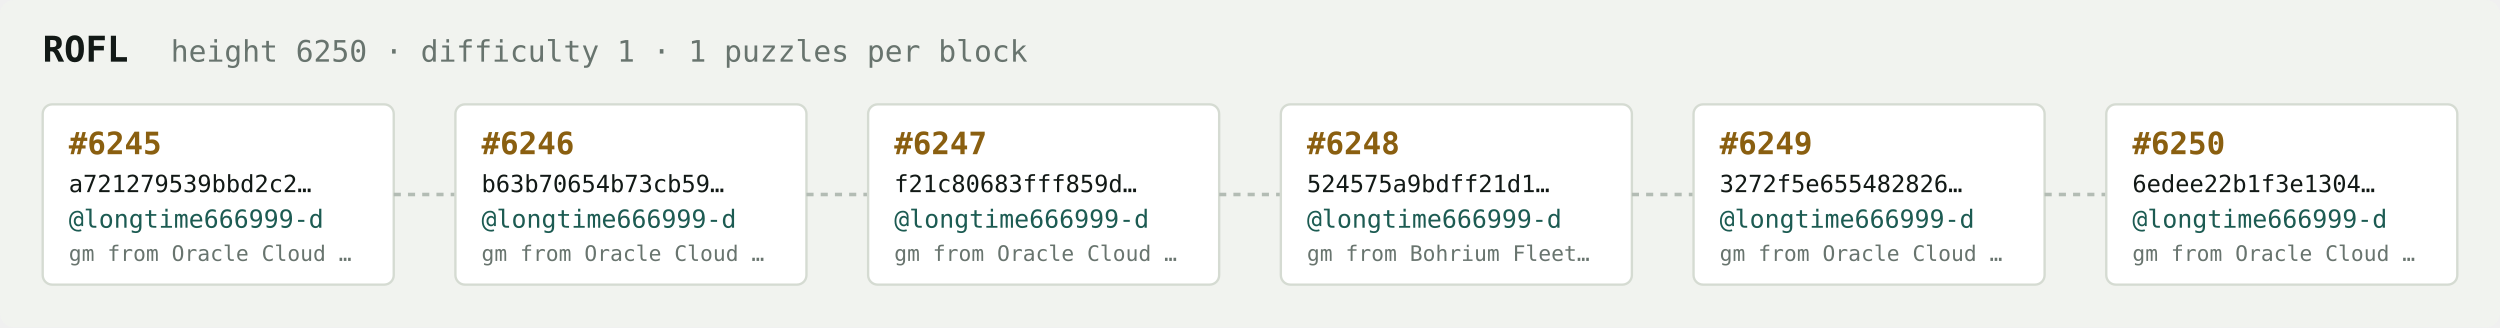
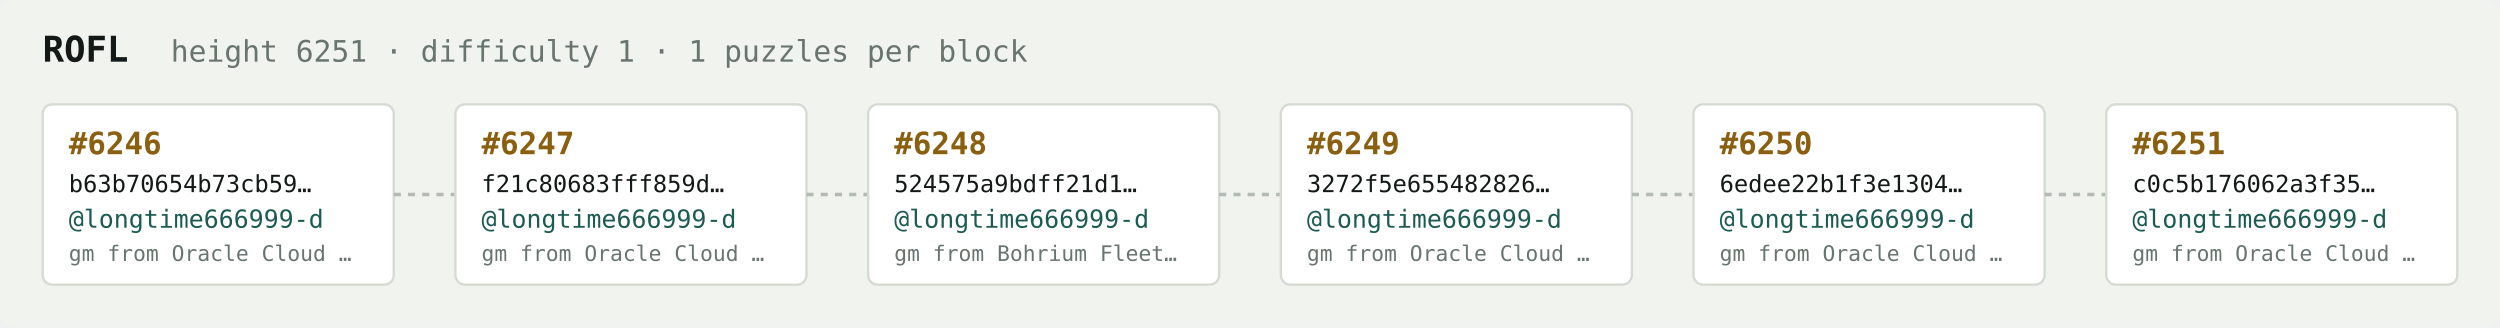
<svg xmlns="http://www.w3.org/2000/svg" width="1054" height="138" viewBox="0 0 1054 138" font-family="ui-monospace,SFMono-Regular,Menlo,monospace">
  <rect fill="#f1f3ef" width="1054" height="138" rx="6" />
  <text x="18" y="26" fill="#121916" font-size="15" font-weight="700">ROFL</text>
-   <text x="72" y="26" fill="#68746e" font-size="12.5">height 6250 · difficulty 1 · 1 puzzles per block</text>
+   <text x="72" y="26" fill="#68746e" font-size="12.5">height 6251 · difficulty 1 · 1 puzzles per block</text>
  <rect x="18" y="44" width="148" height="76" rx="4" fill="#ffffff" stroke="#d5dbd2" stroke-width="1" />
-   <text x="29" y="65" fill="#8a5f10" font-size="13" font-weight="700">#6245</text>
-   <text x="29" y="81" fill="#121916" font-size="10">a721279539bbd2c2…</text>
+   <text x="29" y="65" fill="#8a5f10" font-size="13" font-weight="700">#6246</text>
+   <text x="29" y="81" fill="#121916" font-size="10">b63b70654b73cb59…</text>
  <text x="29" y="96" fill="#1c5b52" font-size="10.5">@longtime666999-d</text>
  <text x="29" y="110" fill="#68746e" font-size="9">gm from Oracle Cloud …</text>
  <line x1="166" y1="82.0" x2="192" y2="82.0" stroke="#b3bcb4" stroke-width="1.5" stroke-dasharray="3 3" />
  <rect x="192" y="44" width="148" height="76" rx="4" fill="#ffffff" stroke="#d5dbd2" stroke-width="1" />
-   <text x="203" y="65" fill="#8a5f10" font-size="13" font-weight="700">#6246</text>
-   <text x="203" y="81" fill="#121916" font-size="10">b63b70654b73cb59…</text>
+   <text x="203" y="65" fill="#8a5f10" font-size="13" font-weight="700">#6247</text>
+   <text x="203" y="81" fill="#121916" font-size="10">f21c80683fff859d…</text>
  <text x="203" y="96" fill="#1c5b52" font-size="10.5">@longtime666999-d</text>
  <text x="203" y="110" fill="#68746e" font-size="9">gm from Oracle Cloud …</text>
  <line x1="340" y1="82.0" x2="366" y2="82.0" stroke="#b3bcb4" stroke-width="1.5" stroke-dasharray="3 3" />
  <rect x="366" y="44" width="148" height="76" rx="4" fill="#ffffff" stroke="#d5dbd2" stroke-width="1" />
-   <text x="377" y="65" fill="#8a5f10" font-size="13" font-weight="700">#6247</text>
-   <text x="377" y="81" fill="#121916" font-size="10">f21c80683fff859d…</text>
+   <text x="377" y="65" fill="#8a5f10" font-size="13" font-weight="700">#6248</text>
+   <text x="377" y="81" fill="#121916" font-size="10">524575a9bdff21d1…</text>
  <text x="377" y="96" fill="#1c5b52" font-size="10.5">@longtime666999-d</text>
-   <text x="377" y="110" fill="#68746e" font-size="9">gm from Oracle Cloud …</text>
+   <text x="377" y="110" fill="#68746e" font-size="9">gm from Bohrium Fleet…</text>
  <line x1="514" y1="82.0" x2="540" y2="82.0" stroke="#b3bcb4" stroke-width="1.5" stroke-dasharray="3 3" />
  <rect x="540" y="44" width="148" height="76" rx="4" fill="#ffffff" stroke="#d5dbd2" stroke-width="1" />
-   <text x="551" y="65" fill="#8a5f10" font-size="13" font-weight="700">#6248</text>
-   <text x="551" y="81" fill="#121916" font-size="10">524575a9bdff21d1…</text>
+   <text x="551" y="65" fill="#8a5f10" font-size="13" font-weight="700">#6249</text>
+   <text x="551" y="81" fill="#121916" font-size="10">3272f5e655482826…</text>
  <text x="551" y="96" fill="#1c5b52" font-size="10.5">@longtime666999-d</text>
-   <text x="551" y="110" fill="#68746e" font-size="9">gm from Bohrium Fleet…</text>
+   <text x="551" y="110" fill="#68746e" font-size="9">gm from Oracle Cloud …</text>
  <line x1="688" y1="82.0" x2="714" y2="82.0" stroke="#b3bcb4" stroke-width="1.5" stroke-dasharray="3 3" />
  <rect x="714" y="44" width="148" height="76" rx="4" fill="#ffffff" stroke="#d5dbd2" stroke-width="1" />
-   <text x="725" y="65" fill="#8a5f10" font-size="13" font-weight="700">#6249</text>
-   <text x="725" y="81" fill="#121916" font-size="10">3272f5e655482826…</text>
+   <text x="725" y="65" fill="#8a5f10" font-size="13" font-weight="700">#6250</text>
+   <text x="725" y="81" fill="#121916" font-size="10">6edee22b1f3e1304…</text>
  <text x="725" y="96" fill="#1c5b52" font-size="10.5">@longtime666999-d</text>
  <text x="725" y="110" fill="#68746e" font-size="9">gm from Oracle Cloud …</text>
  <line x1="862" y1="82.0" x2="888" y2="82.0" stroke="#b3bcb4" stroke-width="1.5" stroke-dasharray="3 3" />
  <rect x="888" y="44" width="148" height="76" rx="4" fill="#ffffff" stroke="#d5dbd2" stroke-width="1" />
-   <text x="899" y="65" fill="#8a5f10" font-size="13" font-weight="700">#6250</text>
-   <text x="899" y="81" fill="#121916" font-size="10">6edee22b1f3e1304…</text>
+   <text x="899" y="65" fill="#8a5f10" font-size="13" font-weight="700">#6251</text>
+   <text x="899" y="81" fill="#121916" font-size="10">c0c5b176062a3f35…</text>
  <text x="899" y="96" fill="#1c5b52" font-size="10.5">@longtime666999-d</text>
  <text x="899" y="110" fill="#68746e" font-size="9">gm from Oracle Cloud …</text>
</svg>
